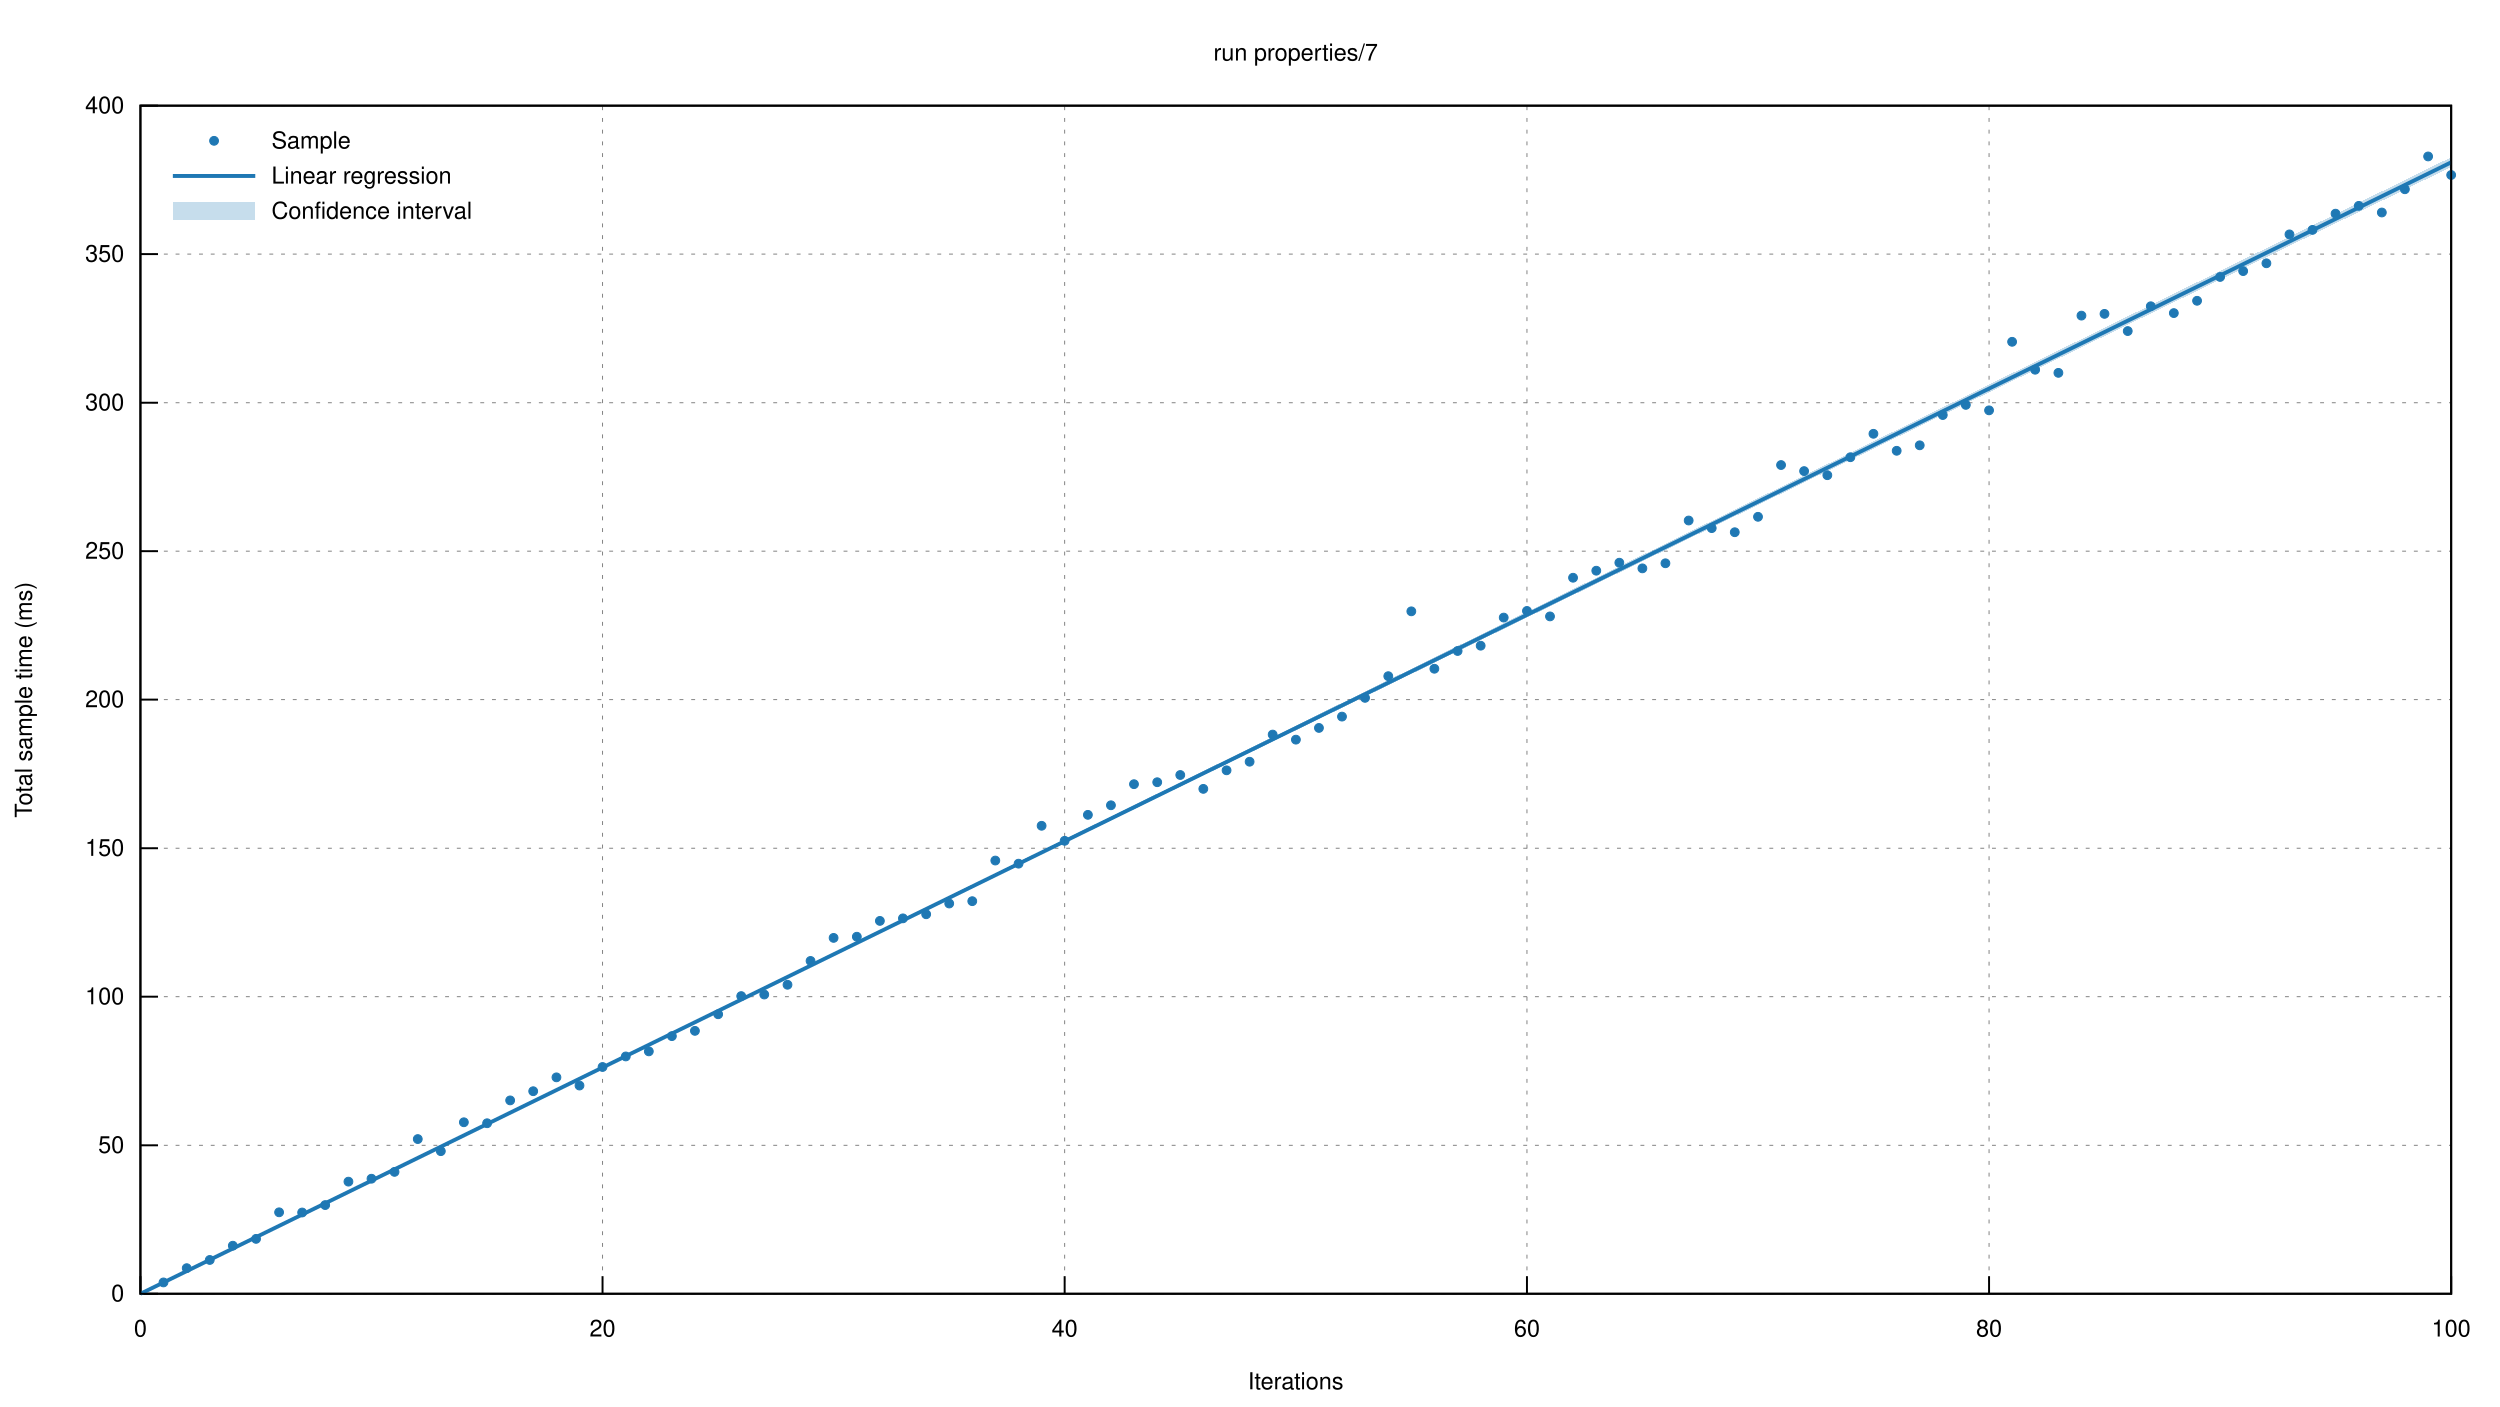
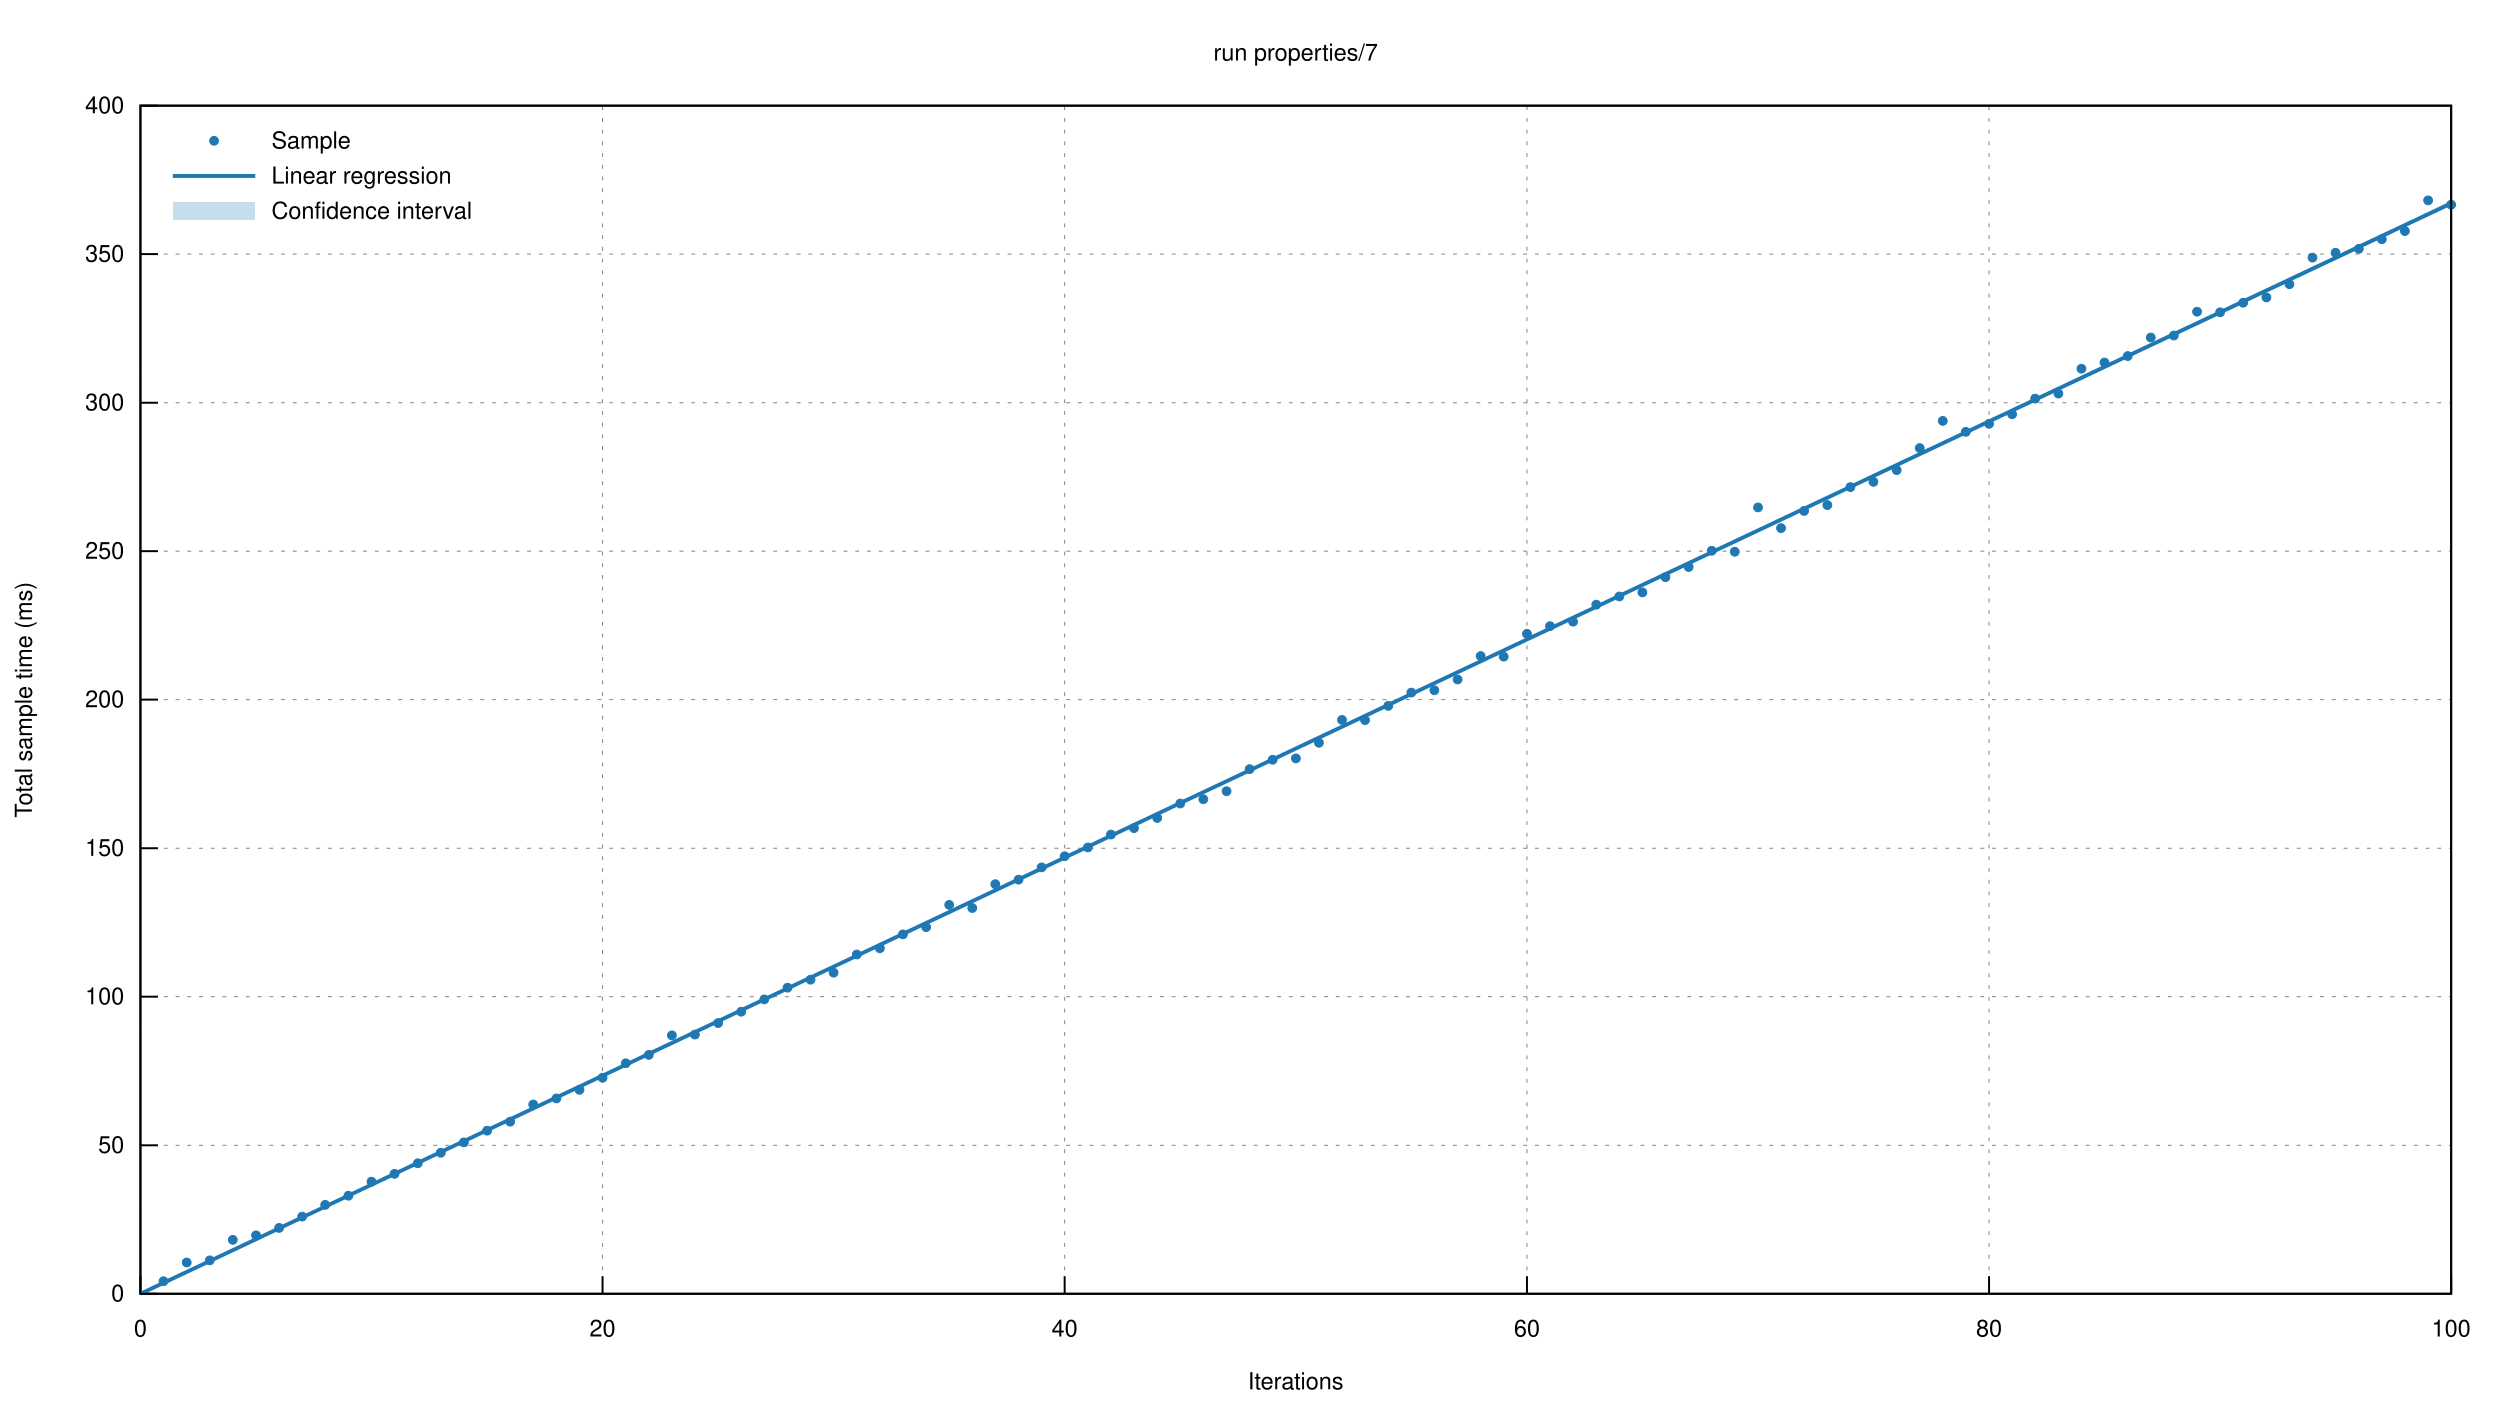
<svg xmlns="http://www.w3.org/2000/svg" xmlns:xlink="http://www.w3.org/1999/xlink" viewBox="0 0 1280 720">
  <g id="gnuplot_canvas">
    <rect x="0" y="0" width="1280" height="720" fill="none" />
    <defs>
      <circle id="gpDot" r="0.5" stroke-width="0.5" stroke="currentColor" />
      <path id="gpPt0" stroke-width="0.222" stroke="currentColor" d="M-1,0 h2 M0,-1 v2" />
      <path id="gpPt1" stroke-width="0.222" stroke="currentColor" d="M-1,-1 L1,1 M1,-1 L-1,1" />
      <path id="gpPt2" stroke-width="0.222" stroke="currentColor" d="M-1,0 L1,0 M0,-1 L0,1 M-1,-1 L1,1 M-1,1 L1,-1" />
      <rect id="gpPt3" stroke-width="0.222" stroke="currentColor" x="-1" y="-1" width="2" height="2" />
      <rect id="gpPt4" stroke-width="0.222" stroke="currentColor" fill="currentColor" x="-1" y="-1" width="2" height="2" />
      <circle id="gpPt5" stroke-width="0.222" stroke="currentColor" cx="0" cy="0" r="1" />
      <use xlink:href="#gpPt5" id="gpPt6" fill="currentColor" stroke="none" />
      <path id="gpPt7" stroke-width="0.222" stroke="currentColor" d="M0,-1.33 L-1.33,0.67 L1.33,0.67 z" />
      <use xlink:href="#gpPt7" id="gpPt8" fill="currentColor" stroke="none" />
      <use xlink:href="#gpPt7" id="gpPt9" stroke="currentColor" transform="rotate(180)" />
      <use xlink:href="#gpPt9" id="gpPt10" fill="currentColor" stroke="none" />
      <use xlink:href="#gpPt3" id="gpPt11" stroke="currentColor" transform="rotate(45)" />
      <use xlink:href="#gpPt11" id="gpPt12" fill="currentColor" stroke="none" />
      <path id="gpPt13" stroke-width="0.222" stroke="currentColor" d="M0,1.330 L1.265,0.411 L0.782,-1.067 L-0.782,-1.076 L-1.265,0.411 z" />
      <use xlink:href="#gpPt13" id="gpPt14" fill="currentColor" stroke="none" />
      <filter id="textbox" filterUnits="objectBoundingBox" x="0" y="0" height="1" width="1">
        <feFlood flood-color="white" flood-opacity="1" result="bgnd" />
        <feComposite in="SourceGraphic" in2="bgnd" operator="atop" />
      </filter>
      <filter id="greybox" filterUnits="objectBoundingBox" x="0" y="0" height="1" width="1">
        <feFlood flood-color="lightgrey" flood-opacity="1" result="grey" />
        <feComposite in="SourceGraphic" in2="grey" operator="atop" />
      </filter>
    </defs>
    <g fill="none" color="white" stroke="currentColor" stroke-width="1.00" stroke-linecap="butt" stroke-linejoin="miter">
</g>
    <g fill="none" color="black" stroke="currentColor" stroke-width="1.00" stroke-linecap="butt" stroke-linejoin="miter">
</g>
    <g fill="none" color="black" stroke="black" stroke-width="0.50" stroke-linecap="butt" stroke-linejoin="miter">
</g>
    <g fill="none" color="gray" stroke="currentColor" stroke-width="0.50" stroke-linecap="butt" stroke-linejoin="miter">
      <path stroke="gray" stroke-dasharray="2,4" class="gridline" d="M71.9,662.4 L1255.0,662.4  " />
    </g>
    <g fill="none" color="gray" stroke="gray" stroke-width="1.00" stroke-linecap="butt" stroke-linejoin="miter">
</g>
    <g fill="none" color="black" stroke="currentColor" stroke-width="1.00" stroke-linecap="butt" stroke-linejoin="miter">
      <path stroke="black" d="M71.9,662.4 L80.9,662.4  " />
      <g transform="translate(63.6,666.3)" stroke="none" fill="black" font-family="Helvetica" font-size="12.00" text-anchor="end">
        <text>
          <tspan font-family="Helvetica"> 0</tspan>
        </text>
      </g>
    </g>
    <g fill="none" color="black" stroke="currentColor" stroke-width="1.00" stroke-linecap="butt" stroke-linejoin="miter">
</g>
    <g fill="none" color="black" stroke="black" stroke-width="0.50" stroke-linecap="butt" stroke-linejoin="miter">
</g>
    <g fill="none" color="gray" stroke="currentColor" stroke-width="0.50" stroke-linecap="butt" stroke-linejoin="miter">
      <path stroke="gray" stroke-dasharray="2,4" class="gridline" d="M71.9,586.4 L1255.0,586.4  " />
    </g>
    <g fill="none" color="gray" stroke="gray" stroke-width="1.00" stroke-linecap="butt" stroke-linejoin="miter">
</g>
    <g fill="none" color="black" stroke="currentColor" stroke-width="1.00" stroke-linecap="butt" stroke-linejoin="miter">
      <path stroke="black" d="M71.9,586.4 L80.9,586.4  " />
      <g transform="translate(63.6,590.3)" stroke="none" fill="black" font-family="Helvetica" font-size="12.00" text-anchor="end">
        <text>
          <tspan font-family="Helvetica"> 50</tspan>
        </text>
      </g>
    </g>
    <g fill="none" color="black" stroke="currentColor" stroke-width="1.00" stroke-linecap="butt" stroke-linejoin="miter">
</g>
    <g fill="none" color="black" stroke="black" stroke-width="0.50" stroke-linecap="butt" stroke-linejoin="miter">
</g>
    <g fill="none" color="gray" stroke="currentColor" stroke-width="0.50" stroke-linecap="butt" stroke-linejoin="miter">
      <path stroke="gray" stroke-dasharray="2,4" class="gridline" d="M71.9,510.3 L1255.0,510.3  " />
    </g>
    <g fill="none" color="gray" stroke="gray" stroke-width="1.00" stroke-linecap="butt" stroke-linejoin="miter">
</g>
    <g fill="none" color="black" stroke="currentColor" stroke-width="1.00" stroke-linecap="butt" stroke-linejoin="miter">
      <path stroke="black" d="M71.9,510.3 L80.9,510.3  " />
      <g transform="translate(63.6,514.2)" stroke="none" fill="black" font-family="Helvetica" font-size="12.00" text-anchor="end">
        <text>
          <tspan font-family="Helvetica"> 100</tspan>
        </text>
      </g>
    </g>
    <g fill="none" color="black" stroke="currentColor" stroke-width="1.00" stroke-linecap="butt" stroke-linejoin="miter">
</g>
    <g fill="none" color="black" stroke="black" stroke-width="0.50" stroke-linecap="butt" stroke-linejoin="miter">
</g>
    <g fill="none" color="gray" stroke="currentColor" stroke-width="0.50" stroke-linecap="butt" stroke-linejoin="miter">
      <path stroke="gray" stroke-dasharray="2,4" class="gridline" d="M71.9,434.3 L1255.0,434.3  " />
    </g>
    <g fill="none" color="gray" stroke="gray" stroke-width="1.00" stroke-linecap="butt" stroke-linejoin="miter">
</g>
    <g fill="none" color="black" stroke="currentColor" stroke-width="1.00" stroke-linecap="butt" stroke-linejoin="miter">
      <path stroke="black" d="M71.9,434.3 L80.9,434.3  " />
      <g transform="translate(63.6,438.2)" stroke="none" fill="black" font-family="Helvetica" font-size="12.00" text-anchor="end">
        <text>
          <tspan font-family="Helvetica"> 150</tspan>
        </text>
      </g>
    </g>
    <g fill="none" color="black" stroke="currentColor" stroke-width="1.00" stroke-linecap="butt" stroke-linejoin="miter">
</g>
    <g fill="none" color="black" stroke="black" stroke-width="0.50" stroke-linecap="butt" stroke-linejoin="miter">
</g>
    <g fill="none" color="gray" stroke="currentColor" stroke-width="0.50" stroke-linecap="butt" stroke-linejoin="miter">
      <path stroke="gray" stroke-dasharray="2,4" class="gridline" d="M71.9,358.2 L1255.0,358.2  " />
    </g>
    <g fill="none" color="gray" stroke="gray" stroke-width="1.00" stroke-linecap="butt" stroke-linejoin="miter">
</g>
    <g fill="none" color="black" stroke="currentColor" stroke-width="1.00" stroke-linecap="butt" stroke-linejoin="miter">
      <path stroke="black" d="M71.9,358.2 L80.9,358.2  " />
      <g transform="translate(63.6,362.1)" stroke="none" fill="black" font-family="Helvetica" font-size="12.00" text-anchor="end">
        <text>
          <tspan font-family="Helvetica"> 200</tspan>
        </text>
      </g>
    </g>
    <g fill="none" color="black" stroke="currentColor" stroke-width="1.00" stroke-linecap="butt" stroke-linejoin="miter">
</g>
    <g fill="none" color="black" stroke="black" stroke-width="0.50" stroke-linecap="butt" stroke-linejoin="miter">
</g>
    <g fill="none" color="gray" stroke="currentColor" stroke-width="0.50" stroke-linecap="butt" stroke-linejoin="miter">
      <path stroke="gray" stroke-dasharray="2,4" class="gridline" d="M71.9,282.2 L1255.0,282.2  " />
    </g>
    <g fill="none" color="gray" stroke="gray" stroke-width="1.00" stroke-linecap="butt" stroke-linejoin="miter">
</g>
    <g fill="none" color="black" stroke="currentColor" stroke-width="1.00" stroke-linecap="butt" stroke-linejoin="miter">
      <path stroke="black" d="M71.9,282.2 L80.9,282.2  " />
      <g transform="translate(63.6,286.1)" stroke="none" fill="black" font-family="Helvetica" font-size="12.00" text-anchor="end">
        <text>
          <tspan font-family="Helvetica"> 250</tspan>
        </text>
      </g>
    </g>
    <g fill="none" color="black" stroke="currentColor" stroke-width="1.00" stroke-linecap="butt" stroke-linejoin="miter">
</g>
    <g fill="none" color="black" stroke="black" stroke-width="0.50" stroke-linecap="butt" stroke-linejoin="miter">
</g>
    <g fill="none" color="gray" stroke="currentColor" stroke-width="0.50" stroke-linecap="butt" stroke-linejoin="miter">
      <path stroke="gray" stroke-dasharray="2,4" class="gridline" d="M71.9,206.2 L1255.0,206.2  " />
    </g>
    <g fill="none" color="gray" stroke="gray" stroke-width="1.00" stroke-linecap="butt" stroke-linejoin="miter">
</g>
    <g fill="none" color="black" stroke="currentColor" stroke-width="1.00" stroke-linecap="butt" stroke-linejoin="miter">
      <path stroke="black" d="M71.9,206.2 L80.9,206.2  " />
      <g transform="translate(63.6,210.1)" stroke="none" fill="black" font-family="Helvetica" font-size="12.00" text-anchor="end">
        <text>
          <tspan font-family="Helvetica"> 300</tspan>
        </text>
      </g>
    </g>
    <g fill="none" color="black" stroke="currentColor" stroke-width="1.00" stroke-linecap="butt" stroke-linejoin="miter">
</g>
    <g fill="none" color="black" stroke="black" stroke-width="0.50" stroke-linecap="butt" stroke-linejoin="miter">
</g>
    <g fill="none" color="gray" stroke="currentColor" stroke-width="0.50" stroke-linecap="butt" stroke-linejoin="miter">
      <path stroke="gray" stroke-dasharray="2,4" class="gridline" d="M71.9,130.1 L1255.0,130.1  " />
    </g>
    <g fill="none" color="gray" stroke="gray" stroke-width="1.00" stroke-linecap="butt" stroke-linejoin="miter">
</g>
    <g fill="none" color="black" stroke="currentColor" stroke-width="1.00" stroke-linecap="butt" stroke-linejoin="miter">
      <path stroke="black" d="M71.9,130.1 L80.9,130.1  " />
      <g transform="translate(63.6,134.0)" stroke="none" fill="black" font-family="Helvetica" font-size="12.00" text-anchor="end">
        <text>
          <tspan font-family="Helvetica"> 350</tspan>
        </text>
      </g>
    </g>
    <g fill="none" color="black" stroke="currentColor" stroke-width="1.00" stroke-linecap="butt" stroke-linejoin="miter">
</g>
    <g fill="none" color="black" stroke="black" stroke-width="0.50" stroke-linecap="butt" stroke-linejoin="miter">
</g>
    <g fill="none" color="gray" stroke="currentColor" stroke-width="0.50" stroke-linecap="butt" stroke-linejoin="miter">
      <path stroke="gray" stroke-dasharray="2,4" class="gridline" d="M71.9,54.1 L1255.0,54.1  " />
    </g>
    <g fill="none" color="gray" stroke="gray" stroke-width="1.00" stroke-linecap="butt" stroke-linejoin="miter">
</g>
    <g fill="none" color="black" stroke="currentColor" stroke-width="1.00" stroke-linecap="butt" stroke-linejoin="miter">
      <path stroke="black" d="M71.9,54.1 L80.9,54.1  " />
      <g transform="translate(63.6,58.0)" stroke="none" fill="black" font-family="Helvetica" font-size="12.00" text-anchor="end">
        <text>
          <tspan font-family="Helvetica"> 400</tspan>
        </text>
      </g>
    </g>
    <g fill="none" color="black" stroke="currentColor" stroke-width="1.00" stroke-linecap="butt" stroke-linejoin="miter">
</g>
    <g fill="none" color="black" stroke="black" stroke-width="0.50" stroke-linecap="butt" stroke-linejoin="miter">
</g>
    <g fill="none" color="gray" stroke="currentColor" stroke-width="0.50" stroke-linecap="butt" stroke-linejoin="miter">
      <path stroke="gray" stroke-dasharray="2,4" class="gridline" d="M71.9,662.4 L71.9,54.1  " />
    </g>
    <g fill="none" color="gray" stroke="gray" stroke-width="1.00" stroke-linecap="butt" stroke-linejoin="miter">
</g>
    <g fill="none" color="black" stroke="currentColor" stroke-width="1.00" stroke-linecap="butt" stroke-linejoin="miter">
      <path stroke="black" d="M71.9,662.4 L71.9,653.4  " />
      <g transform="translate(71.9,684.3)" stroke="none" fill="black" font-family="Helvetica" font-size="12.00" text-anchor="middle">
        <text>
          <tspan font-family="Helvetica"> 0</tspan>
        </text>
      </g>
    </g>
    <g fill="none" color="black" stroke="currentColor" stroke-width="1.00" stroke-linecap="butt" stroke-linejoin="miter">
</g>
    <g fill="none" color="black" stroke="black" stroke-width="0.50" stroke-linecap="butt" stroke-linejoin="miter">
</g>
    <g fill="none" color="gray" stroke="currentColor" stroke-width="0.50" stroke-linecap="butt" stroke-linejoin="miter">
      <path stroke="gray" stroke-dasharray="2,4" class="gridline" d="M308.5,662.4 L308.5,54.1  " />
    </g>
    <g fill="none" color="gray" stroke="gray" stroke-width="1.00" stroke-linecap="butt" stroke-linejoin="miter">
</g>
    <g fill="none" color="black" stroke="currentColor" stroke-width="1.00" stroke-linecap="butt" stroke-linejoin="miter">
      <path stroke="black" d="M308.5,662.4 L308.5,653.4  " />
      <g transform="translate(308.5,684.3)" stroke="none" fill="black" font-family="Helvetica" font-size="12.00" text-anchor="middle">
        <text>
          <tspan font-family="Helvetica"> 20</tspan>
        </text>
      </g>
    </g>
    <g fill="none" color="black" stroke="currentColor" stroke-width="1.00" stroke-linecap="butt" stroke-linejoin="miter">
</g>
    <g fill="none" color="black" stroke="black" stroke-width="0.50" stroke-linecap="butt" stroke-linejoin="miter">
</g>
    <g fill="none" color="gray" stroke="currentColor" stroke-width="0.50" stroke-linecap="butt" stroke-linejoin="miter">
      <path stroke="gray" stroke-dasharray="2,4" class="gridline" d="M545.1,662.4 L545.1,54.1  " />
    </g>
    <g fill="none" color="gray" stroke="gray" stroke-width="1.00" stroke-linecap="butt" stroke-linejoin="miter">
</g>
    <g fill="none" color="black" stroke="currentColor" stroke-width="1.00" stroke-linecap="butt" stroke-linejoin="miter">
      <path stroke="black" d="M545.1,662.4 L545.1,653.4  " />
      <g transform="translate(545.1,684.3)" stroke="none" fill="black" font-family="Helvetica" font-size="12.00" text-anchor="middle">
        <text>
          <tspan font-family="Helvetica"> 40</tspan>
        </text>
      </g>
    </g>
    <g fill="none" color="black" stroke="currentColor" stroke-width="1.00" stroke-linecap="butt" stroke-linejoin="miter">
</g>
    <g fill="none" color="black" stroke="black" stroke-width="0.50" stroke-linecap="butt" stroke-linejoin="miter">
</g>
    <g fill="none" color="gray" stroke="currentColor" stroke-width="0.50" stroke-linecap="butt" stroke-linejoin="miter">
      <path stroke="gray" stroke-dasharray="2,4" class="gridline" d="M781.8,662.4 L781.8,54.1  " />
    </g>
    <g fill="none" color="gray" stroke="gray" stroke-width="1.00" stroke-linecap="butt" stroke-linejoin="miter">
</g>
    <g fill="none" color="black" stroke="currentColor" stroke-width="1.00" stroke-linecap="butt" stroke-linejoin="miter">
      <path stroke="black" d="M781.8,662.4 L781.8,653.4  " />
      <g transform="translate(781.8,684.3)" stroke="none" fill="black" font-family="Helvetica" font-size="12.00" text-anchor="middle">
        <text>
          <tspan font-family="Helvetica"> 60</tspan>
        </text>
      </g>
    </g>
    <g fill="none" color="black" stroke="currentColor" stroke-width="1.00" stroke-linecap="butt" stroke-linejoin="miter">
</g>
    <g fill="none" color="black" stroke="black" stroke-width="0.50" stroke-linecap="butt" stroke-linejoin="miter">
</g>
    <g fill="none" color="gray" stroke="currentColor" stroke-width="0.50" stroke-linecap="butt" stroke-linejoin="miter">
      <path stroke="gray" stroke-dasharray="2,4" class="gridline" d="M1018.4,662.4 L1018.4,54.1  " />
    </g>
    <g fill="none" color="gray" stroke="gray" stroke-width="1.00" stroke-linecap="butt" stroke-linejoin="miter">
</g>
    <g fill="none" color="black" stroke="currentColor" stroke-width="1.00" stroke-linecap="butt" stroke-linejoin="miter">
      <path stroke="black" d="M1018.4,662.4 L1018.4,653.4  " />
      <g transform="translate(1018.4,684.3)" stroke="none" fill="black" font-family="Helvetica" font-size="12.00" text-anchor="middle">
        <text>
          <tspan font-family="Helvetica"> 80</tspan>
        </text>
      </g>
    </g>
    <g fill="none" color="black" stroke="currentColor" stroke-width="1.00" stroke-linecap="butt" stroke-linejoin="miter">
</g>
    <g fill="none" color="black" stroke="black" stroke-width="0.50" stroke-linecap="butt" stroke-linejoin="miter">
</g>
    <g fill="none" color="gray" stroke="currentColor" stroke-width="0.50" stroke-linecap="butt" stroke-linejoin="miter">
      <path stroke="gray" stroke-dasharray="2,4" class="gridline" d="M1255.0,662.4 L1255.0,54.1  " />
    </g>
    <g fill="none" color="gray" stroke="gray" stroke-width="1.00" stroke-linecap="butt" stroke-linejoin="miter">
</g>
    <g fill="none" color="black" stroke="currentColor" stroke-width="1.00" stroke-linecap="butt" stroke-linejoin="miter">
      <path stroke="black" d="M1255.0,662.4 L1255.0,653.4  " />
      <g transform="translate(1255.0,684.3)" stroke="none" fill="black" font-family="Helvetica" font-size="12.00" text-anchor="middle">
        <text>
          <tspan font-family="Helvetica"> 100</tspan>
        </text>
      </g>
    </g>
    <g fill="none" color="black" stroke="currentColor" stroke-width="1.00" stroke-linecap="butt" stroke-linejoin="miter">
</g>
    <g fill="none" color="black" stroke="currentColor" stroke-width="1.00" stroke-linecap="butt" stroke-linejoin="miter">
      <path stroke="black" d="M71.9,54.1 L71.9,662.4 L1255.0,662.4 L1255.0,54.1 L71.9,54.1 Z  " />
    </g>
    <g fill="none" color="black" stroke="currentColor" stroke-width="1.00" stroke-linecap="butt" stroke-linejoin="miter">
      <g transform="translate(16.3,358.3) rotate(270)" stroke="none" fill="black" font-family="Helvetica" font-size="12.00" text-anchor="middle">
        <text>
          <tspan font-family="Helvetica">Total sample time (ms)</tspan>
        </text>
      </g>
    </g>
    <g fill="none" color="black" stroke="currentColor" stroke-width="1.00" stroke-linecap="butt" stroke-linejoin="miter">
      <g transform="translate(663.4,711.3)" stroke="none" fill="black" font-family="Helvetica" font-size="12.00" text-anchor="middle">
        <text>
          <tspan font-family="Helvetica">Iterations</tspan>
        </text>
      </g>
    </g>
    <g fill="none" color="black" stroke="currentColor" stroke-width="1.00" stroke-linecap="butt" stroke-linejoin="miter">
      <g transform="translate(663.4,31.0)" stroke="none" fill="black" font-family="Helvetica" font-size="12.00" text-anchor="middle">
        <text>
          <tspan font-family="Helvetica">run properties/7</tspan>
        </text>
      </g>
    </g>
    <g id="gnuplot_plot_1">
      <g fill="none" color="black" stroke="currentColor" stroke-width="1.00" stroke-linecap="butt" stroke-linejoin="miter">
        <g transform="translate(139.0,76.0)" stroke="none" fill="black" font-family="Helvetica" font-size="12.00" text-anchor="start">
          <text>
            <tspan font-family="Helvetica">Sample</tspan>
          </text>
        </g>
      </g>
      <g fill="none" color="black" stroke="currentColor" stroke-width="1.00" stroke-linecap="butt" stroke-linejoin="miter">
-         <use xlink:href="#gpPt6" transform="translate(83.7,656.6) scale(2.25)" color="rgb( 31, 120, 180)" />
-         <use xlink:href="#gpPt6" transform="translate(95.6,649.3) scale(2.25)" color="rgb( 31, 120, 180)" />
-         <use xlink:href="#gpPt6" transform="translate(107.4,645.1) scale(2.25)" color="rgb( 31, 120, 180)" />
-         <use xlink:href="#gpPt6" transform="translate(119.2,637.8) scale(2.25)" color="rgb( 31, 120, 180)" />
-         <use xlink:href="#gpPt6" transform="translate(131.1,634.3) scale(2.25)" color="rgb( 31, 120, 180)" />
-         <use xlink:href="#gpPt6" transform="translate(142.9,620.7) scale(2.25)" color="rgb( 31, 120, 180)" />
-         <use xlink:href="#gpPt6" transform="translate(154.7,620.8) scale(2.25)" color="rgb( 31, 120, 180)" />
-         <use xlink:href="#gpPt6" transform="translate(166.5,617.0) scale(2.25)" color="rgb( 31, 120, 180)" />
-         <use xlink:href="#gpPt6" transform="translate(178.4,605.0) scale(2.25)" color="rgb( 31, 120, 180)" />
-         <use xlink:href="#gpPt6" transform="translate(190.2,603.5) scale(2.25)" color="rgb( 31, 120, 180)" />
-         <use xlink:href="#gpPt6" transform="translate(202.0,600.0) scale(2.25)" color="rgb( 31, 120, 180)" />
-         <use xlink:href="#gpPt6" transform="translate(213.9,583.2) scale(2.25)" color="rgb( 31, 120, 180)" />
-         <use xlink:href="#gpPt6" transform="translate(225.7,589.4) scale(2.25)" color="rgb( 31, 120, 180)" />
-         <use xlink:href="#gpPt6" transform="translate(237.5,574.6) scale(2.25)" color="rgb( 31, 120, 180)" />
-         <use xlink:href="#gpPt6" transform="translate(249.4,575.1) scale(2.25)" color="rgb( 31, 120, 180)" />
-         <use xlink:href="#gpPt6" transform="translate(261.2,563.4) scale(2.25)" color="rgb( 31, 120, 180)" />
-         <use xlink:href="#gpPt6" transform="translate(273.0,558.7) scale(2.25)" color="rgb( 31, 120, 180)" />
-         <use xlink:href="#gpPt6" transform="translate(284.9,551.6) scale(2.25)" color="rgb( 31, 120, 180)" />
-         <use xlink:href="#gpPt6" transform="translate(296.7,555.8) scale(2.25)" color="rgb( 31, 120, 180)" />
-         <use xlink:href="#gpPt6" transform="translate(308.5,546.3) scale(2.25)" color="rgb( 31, 120, 180)" />
-         <use xlink:href="#gpPt6" transform="translate(320.4,540.9) scale(2.25)" color="rgb( 31, 120, 180)" />
-         <use xlink:href="#gpPt6" transform="translate(332.2,538.3) scale(2.25)" color="rgb( 31, 120, 180)" />
-         <use xlink:href="#gpPt6" transform="translate(344.0,530.5) scale(2.25)" color="rgb( 31, 120, 180)" />
-         <use xlink:href="#gpPt6" transform="translate(355.8,527.8) scale(2.25)" color="rgb( 31, 120, 180)" />
-         <use xlink:href="#gpPt6" transform="translate(367.7,519.3) scale(2.25)" color="rgb( 31, 120, 180)" />
-         <use xlink:href="#gpPt6" transform="translate(379.5,510.0) scale(2.25)" color="rgb( 31, 120, 180)" />
-         <use xlink:href="#gpPt6" transform="translate(391.3,509.2) scale(2.25)" color="rgb( 31, 120, 180)" />
-         <use xlink:href="#gpPt6" transform="translate(403.2,504.2) scale(2.25)" color="rgb( 31, 120, 180)" />
-         <use xlink:href="#gpPt6" transform="translate(415.0,492.0) scale(2.25)" color="rgb( 31, 120, 180)" />
-         <use xlink:href="#gpPt6" transform="translate(426.8,480.2) scale(2.25)" color="rgb( 31, 120, 180)" />
-         <use xlink:href="#gpPt6" transform="translate(438.7,479.6) scale(2.25)" color="rgb( 31, 120, 180)" />
-         <use xlink:href="#gpPt6" transform="translate(450.5,471.5) scale(2.25)" color="rgb( 31, 120, 180)" />
-         <use xlink:href="#gpPt6" transform="translate(462.3,470.2) scale(2.25)" color="rgb( 31, 120, 180)" />
-         <use xlink:href="#gpPt6" transform="translate(474.2,468.1) scale(2.25)" color="rgb( 31, 120, 180)" />
-         <use xlink:href="#gpPt6" transform="translate(486.0,462.6) scale(2.25)" color="rgb( 31, 120, 180)" />
-         <use xlink:href="#gpPt6" transform="translate(497.8,461.4) scale(2.25)" color="rgb( 31, 120, 180)" />
-         <use xlink:href="#gpPt6" transform="translate(509.6,440.6) scale(2.25)" color="rgb( 31, 120, 180)" />
-         <use xlink:href="#gpPt6" transform="translate(521.5,442.2) scale(2.25)" color="rgb( 31, 120, 180)" />
-         <use xlink:href="#gpPt6" transform="translate(533.3,422.8) scale(2.25)" color="rgb( 31, 120, 180)" />
-         <use xlink:href="#gpPt6" transform="translate(545.1,430.5) scale(2.25)" color="rgb( 31, 120, 180)" />
-         <use xlink:href="#gpPt6" transform="translate(557.0,417.2) scale(2.25)" color="rgb( 31, 120, 180)" />
-         <use xlink:href="#gpPt6" transform="translate(568.8,412.3) scale(2.25)" color="rgb( 31, 120, 180)" />
-         <use xlink:href="#gpPt6" transform="translate(580.6,401.5) scale(2.25)" color="rgb( 31, 120, 180)" />
-         <use xlink:href="#gpPt6" transform="translate(592.5,400.5) scale(2.25)" color="rgb( 31, 120, 180)" />
-         <use xlink:href="#gpPt6" transform="translate(604.3,396.8) scale(2.25)" color="rgb( 31, 120, 180)" />
-         <use xlink:href="#gpPt6" transform="translate(616.1,403.9) scale(2.25)" color="rgb( 31, 120, 180)" />
-         <use xlink:href="#gpPt6" transform="translate(628.0,394.4) scale(2.25)" color="rgb( 31, 120, 180)" />
-         <use xlink:href="#gpPt6" transform="translate(639.8,390.0) scale(2.25)" color="rgb( 31, 120, 180)" />
-         <use xlink:href="#gpPt6" transform="translate(651.6,376.1) scale(2.25)" color="rgb( 31, 120, 180)" />
-         <use xlink:href="#gpPt6" transform="translate(663.5,378.7) scale(2.25)" color="rgb( 31, 120, 180)" />
-         <use xlink:href="#gpPt6" transform="translate(675.3,372.7) scale(2.25)" color="rgb( 31, 120, 180)" />
-         <use xlink:href="#gpPt6" transform="translate(687.1,366.9) scale(2.25)" color="rgb( 31, 120, 180)" />
-         <use xlink:href="#gpPt6" transform="translate(698.9,357.3) scale(2.25)" color="rgb( 31, 120, 180)" />
-         <use xlink:href="#gpPt6" transform="translate(710.8,346.2) scale(2.25)" color="rgb( 31, 120, 180)" />
-         <use xlink:href="#gpPt6" transform="translate(722.6,313.0) scale(2.25)" color="rgb( 31, 120, 180)" />
-         <use xlink:href="#gpPt6" transform="translate(734.4,342.4) scale(2.25)" color="rgb( 31, 120, 180)" />
-         <use xlink:href="#gpPt6" transform="translate(746.3,333.3) scale(2.25)" color="rgb( 31, 120, 180)" />
-         <use xlink:href="#gpPt6" transform="translate(758.1,330.6) scale(2.25)" color="rgb( 31, 120, 180)" />
-         <use xlink:href="#gpPt6" transform="translate(769.9,316.2) scale(2.25)" color="rgb( 31, 120, 180)" />
-         <use xlink:href="#gpPt6" transform="translate(781.8,312.8) scale(2.25)" color="rgb( 31, 120, 180)" />
-         <use xlink:href="#gpPt6" transform="translate(793.6,315.6) scale(2.25)" color="rgb( 31, 120, 180)" />
-         <use xlink:href="#gpPt6" transform="translate(805.4,295.8) scale(2.25)" color="rgb( 31, 120, 180)" />
-         <use xlink:href="#gpPt6" transform="translate(817.3,292.2) scale(2.25)" color="rgb( 31, 120, 180)" />
-         <use xlink:href="#gpPt6" transform="translate(829.1,288.1) scale(2.25)" color="rgb( 31, 120, 180)" />
-         <use xlink:href="#gpPt6" transform="translate(840.9,291.0) scale(2.25)" color="rgb( 31, 120, 180)" />
-         <use xlink:href="#gpPt6" transform="translate(852.7,288.4) scale(2.25)" color="rgb( 31, 120, 180)" />
-         <use xlink:href="#gpPt6" transform="translate(864.6,266.5) scale(2.25)" color="rgb( 31, 120, 180)" />
-         <use xlink:href="#gpPt6" transform="translate(876.4,270.4) scale(2.25)" color="rgb( 31, 120, 180)" />
-         <use xlink:href="#gpPt6" transform="translate(888.2,272.5) scale(2.25)" color="rgb( 31, 120, 180)" />
-         <use xlink:href="#gpPt6" transform="translate(900.1,264.6) scale(2.25)" color="rgb( 31, 120, 180)" />
-         <use xlink:href="#gpPt6" transform="translate(911.9,238.1) scale(2.25)" color="rgb( 31, 120, 180)" />
-         <use xlink:href="#gpPt6" transform="translate(923.7,241.2) scale(2.25)" color="rgb( 31, 120, 180)" />
-         <use xlink:href="#gpPt6" transform="translate(935.6,243.3) scale(2.25)" color="rgb( 31, 120, 180)" />
-         <use xlink:href="#gpPt6" transform="translate(947.4,234.1) scale(2.25)" color="rgb( 31, 120, 180)" />
-         <use xlink:href="#gpPt6" transform="translate(959.2,222.1) scale(2.25)" color="rgb( 31, 120, 180)" />
-         <use xlink:href="#gpPt6" transform="translate(971.1,230.8) scale(2.25)" color="rgb( 31, 120, 180)" />
-         <use xlink:href="#gpPt6" transform="translate(982.9,228.0) scale(2.25)" color="rgb( 31, 120, 180)" />
-         <use xlink:href="#gpPt6" transform="translate(994.7,212.5) scale(2.25)" color="rgb( 31, 120, 180)" />
-         <use xlink:href="#gpPt6" transform="translate(1006.5,207.3) scale(2.25)" color="rgb( 31, 120, 180)" />
-         <use xlink:href="#gpPt6" transform="translate(1018.4,210.1) scale(2.25)" color="rgb( 31, 120, 180)" />
-         <use xlink:href="#gpPt6" transform="translate(1030.2,175.0) scale(2.25)" color="rgb( 31, 120, 180)" />
-         <use xlink:href="#gpPt6" transform="translate(1042.0,189.3) scale(2.25)" color="rgb( 31, 120, 180)" />
-         <use xlink:href="#gpPt6" transform="translate(1053.9,190.9) scale(2.25)" color="rgb( 31, 120, 180)" />
-         <use xlink:href="#gpPt6" transform="translate(1065.7,161.6) scale(2.25)" color="rgb( 31, 120, 180)" />
-         <use xlink:href="#gpPt6" transform="translate(1077.5,160.7) scale(2.25)" color="rgb( 31, 120, 180)" />
-         <use xlink:href="#gpPt6" transform="translate(1089.4,169.5) scale(2.25)" color="rgb( 31, 120, 180)" />
-         <use xlink:href="#gpPt6" transform="translate(1101.2,156.8) scale(2.25)" color="rgb( 31, 120, 180)" />
-         <use xlink:href="#gpPt6" transform="translate(1113.0,160.3) scale(2.25)" color="rgb( 31, 120, 180)" />
-         <use xlink:href="#gpPt6" transform="translate(1124.9,154.0) scale(2.25)" color="rgb( 31, 120, 180)" />
-         <use xlink:href="#gpPt6" transform="translate(1136.7,141.8) scale(2.25)" color="rgb( 31, 120, 180)" />
-         <use xlink:href="#gpPt6" transform="translate(1148.5,138.8) scale(2.25)" color="rgb( 31, 120, 180)" />
-         <use xlink:href="#gpPt6" transform="translate(1160.4,134.8) scale(2.25)" color="rgb( 31, 120, 180)" />
-         <use xlink:href="#gpPt6" transform="translate(1172.2,120.0) scale(2.25)" color="rgb( 31, 120, 180)" />
-         <use xlink:href="#gpPt6" transform="translate(1184.0,117.7) scale(2.25)" color="rgb( 31, 120, 180)" />
-         <use xlink:href="#gpPt6" transform="translate(1195.8,109.4) scale(2.25)" color="rgb( 31, 120, 180)" />
-         <use xlink:href="#gpPt6" transform="translate(1207.7,105.4) scale(2.25)" color="rgb( 31, 120, 180)" />
-         <use xlink:href="#gpPt6" transform="translate(1219.5,108.8) scale(2.25)" color="rgb( 31, 120, 180)" />
-         <use xlink:href="#gpPt6" transform="translate(1231.3,96.9) scale(2.25)" color="rgb( 31, 120, 180)" />
-         <use xlink:href="#gpPt6" transform="translate(1243.2,80.1) scale(2.25)" color="rgb( 31, 120, 180)" />
-         <use xlink:href="#gpPt6" transform="translate(1255.0,89.6) scale(2.25)" color="rgb( 31, 120, 180)" />
+         <use xlink:href="#gpPt6" transform="translate(83.7,656.0) scale(2.25)" color="rgb( 31, 120, 180)" />
+         <use xlink:href="#gpPt6" transform="translate(95.6,646.4) scale(2.25)" color="rgb( 31, 120, 180)" />
+         <use xlink:href="#gpPt6" transform="translate(107.4,645.3) scale(2.25)" color="rgb( 31, 120, 180)" />
+         <use xlink:href="#gpPt6" transform="translate(119.2,634.8) scale(2.25)" color="rgb( 31, 120, 180)" />
+         <use xlink:href="#gpPt6" transform="translate(131.1,632.5) scale(2.25)" color="rgb( 31, 120, 180)" />
+         <use xlink:href="#gpPt6" transform="translate(142.9,628.7) scale(2.25)" color="rgb( 31, 120, 180)" />
+         <use xlink:href="#gpPt6" transform="translate(154.7,622.9) scale(2.25)" color="rgb( 31, 120, 180)" />
+         <use xlink:href="#gpPt6" transform="translate(166.5,616.9) scale(2.25)" color="rgb( 31, 120, 180)" />
+         <use xlink:href="#gpPt6" transform="translate(178.4,612.2) scale(2.25)" color="rgb( 31, 120, 180)" />
+         <use xlink:href="#gpPt6" transform="translate(190.2,605.0) scale(2.25)" color="rgb( 31, 120, 180)" />
+         <use xlink:href="#gpPt6" transform="translate(202.0,601.0) scale(2.25)" color="rgb( 31, 120, 180)" />
+         <use xlink:href="#gpPt6" transform="translate(213.9,595.6) scale(2.25)" color="rgb( 31, 120, 180)" />
+         <use xlink:href="#gpPt6" transform="translate(225.7,590.2) scale(2.25)" color="rgb( 31, 120, 180)" />
+         <use xlink:href="#gpPt6" transform="translate(237.5,584.9) scale(2.25)" color="rgb( 31, 120, 180)" />
+         <use xlink:href="#gpPt6" transform="translate(249.4,578.9) scale(2.25)" color="rgb( 31, 120, 180)" />
+         <use xlink:href="#gpPt6" transform="translate(261.2,574.3) scale(2.25)" color="rgb( 31, 120, 180)" />
+         <use xlink:href="#gpPt6" transform="translate(273.0,565.5) scale(2.25)" color="rgb( 31, 120, 180)" />
+         <use xlink:href="#gpPt6" transform="translate(284.9,562.4) scale(2.25)" color="rgb( 31, 120, 180)" />
+         <use xlink:href="#gpPt6" transform="translate(296.7,558.0) scale(2.25)" color="rgb( 31, 120, 180)" />
+         <use xlink:href="#gpPt6" transform="translate(308.5,551.8) scale(2.25)" color="rgb( 31, 120, 180)" />
+         <use xlink:href="#gpPt6" transform="translate(320.4,544.4) scale(2.25)" color="rgb( 31, 120, 180)" />
+         <use xlink:href="#gpPt6" transform="translate(332.2,540.1) scale(2.25)" color="rgb( 31, 120, 180)" />
+         <use xlink:href="#gpPt6" transform="translate(344.0,530.1) scale(2.25)" color="rgb( 31, 120, 180)" />
+         <use xlink:href="#gpPt6" transform="translate(355.8,529.7) scale(2.25)" color="rgb( 31, 120, 180)" />
+         <use xlink:href="#gpPt6" transform="translate(367.7,523.8) scale(2.25)" color="rgb( 31, 120, 180)" />
+         <use xlink:href="#gpPt6" transform="translate(379.5,518.0) scale(2.25)" color="rgb( 31, 120, 180)" />
+         <use xlink:href="#gpPt6" transform="translate(391.3,511.7) scale(2.25)" color="rgb( 31, 120, 180)" />
+         <use xlink:href="#gpPt6" transform="translate(403.2,505.7) scale(2.25)" color="rgb( 31, 120, 180)" />
+         <use xlink:href="#gpPt6" transform="translate(415.0,501.6) scale(2.25)" color="rgb( 31, 120, 180)" />
+         <use xlink:href="#gpPt6" transform="translate(426.8,498.0) scale(2.25)" color="rgb( 31, 120, 180)" />
+         <use xlink:href="#gpPt6" transform="translate(438.7,488.7) scale(2.25)" color="rgb( 31, 120, 180)" />
+         <use xlink:href="#gpPt6" transform="translate(450.5,485.5) scale(2.25)" color="rgb( 31, 120, 180)" />
+         <use xlink:href="#gpPt6" transform="translate(462.3,478.4) scale(2.25)" color="rgb( 31, 120, 180)" />
+         <use xlink:href="#gpPt6" transform="translate(474.2,474.7) scale(2.25)" color="rgb( 31, 120, 180)" />
+         <use xlink:href="#gpPt6" transform="translate(486.0,463.3) scale(2.25)" color="rgb( 31, 120, 180)" />
+         <use xlink:href="#gpPt6" transform="translate(497.8,464.9) scale(2.25)" color="rgb( 31, 120, 180)" />
+         <use xlink:href="#gpPt6" transform="translate(509.6,452.7) scale(2.25)" color="rgb( 31, 120, 180)" />
+         <use xlink:href="#gpPt6" transform="translate(521.5,450.4) scale(2.25)" color="rgb( 31, 120, 180)" />
+         <use xlink:href="#gpPt6" transform="translate(533.3,444.1) scale(2.25)" color="rgb( 31, 120, 180)" />
+         <use xlink:href="#gpPt6" transform="translate(545.1,438.4) scale(2.25)" color="rgb( 31, 120, 180)" />
+         <use xlink:href="#gpPt6" transform="translate(557.0,433.9) scale(2.25)" color="rgb( 31, 120, 180)" />
+         <use xlink:href="#gpPt6" transform="translate(568.8,427.3) scale(2.25)" color="rgb( 31, 120, 180)" />
+         <use xlink:href="#gpPt6" transform="translate(580.6,424.0) scale(2.25)" color="rgb( 31, 120, 180)" />
+         <use xlink:href="#gpPt6" transform="translate(592.5,418.8) scale(2.25)" color="rgb( 31, 120, 180)" />
+         <use xlink:href="#gpPt6" transform="translate(604.3,411.4) scale(2.25)" color="rgb( 31, 120, 180)" />
+         <use xlink:href="#gpPt6" transform="translate(616.1,409.2) scale(2.25)" color="rgb( 31, 120, 180)" />
+         <use xlink:href="#gpPt6" transform="translate(628.0,405.1) scale(2.25)" color="rgb( 31, 120, 180)" />
+         <use xlink:href="#gpPt6" transform="translate(639.8,393.8) scale(2.25)" color="rgb( 31, 120, 180)" />
+         <use xlink:href="#gpPt6" transform="translate(651.6,389.0) scale(2.25)" color="rgb( 31, 120, 180)" />
+         <use xlink:href="#gpPt6" transform="translate(663.5,388.3) scale(2.25)" color="rgb( 31, 120, 180)" />
+         <use xlink:href="#gpPt6" transform="translate(675.3,380.3) scale(2.25)" color="rgb( 31, 120, 180)" />
+         <use xlink:href="#gpPt6" transform="translate(687.1,368.6) scale(2.25)" color="rgb( 31, 120, 180)" />
+         <use xlink:href="#gpPt6" transform="translate(698.9,368.7) scale(2.25)" color="rgb( 31, 120, 180)" />
+         <use xlink:href="#gpPt6" transform="translate(710.8,361.4) scale(2.25)" color="rgb( 31, 120, 180)" />
+         <use xlink:href="#gpPt6" transform="translate(722.6,354.6) scale(2.25)" color="rgb( 31, 120, 180)" />
+         <use xlink:href="#gpPt6" transform="translate(734.4,353.4) scale(2.25)" color="rgb( 31, 120, 180)" />
+         <use xlink:href="#gpPt6" transform="translate(746.3,347.9) scale(2.25)" color="rgb( 31, 120, 180)" />
+         <use xlink:href="#gpPt6" transform="translate(758.1,335.9) scale(2.25)" color="rgb( 31, 120, 180)" />
+         <use xlink:href="#gpPt6" transform="translate(769.9,336.2) scale(2.25)" color="rgb( 31, 120, 180)" />
+         <use xlink:href="#gpPt6" transform="translate(781.8,324.5) scale(2.25)" color="rgb( 31, 120, 180)" />
+         <use xlink:href="#gpPt6" transform="translate(793.6,320.6) scale(2.25)" color="rgb( 31, 120, 180)" />
+         <use xlink:href="#gpPt6" transform="translate(805.4,318.3) scale(2.25)" color="rgb( 31, 120, 180)" />
+         <use xlink:href="#gpPt6" transform="translate(817.3,309.6) scale(2.25)" color="rgb( 31, 120, 180)" />
+         <use xlink:href="#gpPt6" transform="translate(829.1,305.4) scale(2.25)" color="rgb( 31, 120, 180)" />
+         <use xlink:href="#gpPt6" transform="translate(840.9,303.3) scale(2.25)" color="rgb( 31, 120, 180)" />
+         <use xlink:href="#gpPt6" transform="translate(852.7,295.5) scale(2.25)" color="rgb( 31, 120, 180)" />
+         <use xlink:href="#gpPt6" transform="translate(864.6,290.3) scale(2.25)" color="rgb( 31, 120, 180)" />
+         <use xlink:href="#gpPt6" transform="translate(876.4,282.0) scale(2.25)" color="rgb( 31, 120, 180)" />
+         <use xlink:href="#gpPt6" transform="translate(888.2,282.5) scale(2.25)" color="rgb( 31, 120, 180)" />
+         <use xlink:href="#gpPt6" transform="translate(900.1,259.8) scale(2.25)" color="rgb( 31, 120, 180)" />
+         <use xlink:href="#gpPt6" transform="translate(911.9,270.4) scale(2.25)" color="rgb( 31, 120, 180)" />
+         <use xlink:href="#gpPt6" transform="translate(923.7,261.6) scale(2.25)" color="rgb( 31, 120, 180)" />
+         <use xlink:href="#gpPt6" transform="translate(935.6,258.6) scale(2.25)" color="rgb( 31, 120, 180)" />
+         <use xlink:href="#gpPt6" transform="translate(947.4,249.4) scale(2.25)" color="rgb( 31, 120, 180)" />
+         <use xlink:href="#gpPt6" transform="translate(959.2,246.7) scale(2.25)" color="rgb( 31, 120, 180)" />
+         <use xlink:href="#gpPt6" transform="translate(971.1,240.7) scale(2.25)" color="rgb( 31, 120, 180)" />
+         <use xlink:href="#gpPt6" transform="translate(982.9,229.4) scale(2.25)" color="rgb( 31, 120, 180)" />
+         <use xlink:href="#gpPt6" transform="translate(994.7,215.5) scale(2.25)" color="rgb( 31, 120, 180)" />
+         <use xlink:href="#gpPt6" transform="translate(1006.5,221.1) scale(2.25)" color="rgb( 31, 120, 180)" />
+         <use xlink:href="#gpPt6" transform="translate(1018.4,217.0) scale(2.25)" color="rgb( 31, 120, 180)" />
+         <use xlink:href="#gpPt6" transform="translate(1030.2,212.1) scale(2.25)" color="rgb( 31, 120, 180)" />
+         <use xlink:href="#gpPt6" transform="translate(1042.0,204.1) scale(2.25)" color="rgb( 31, 120, 180)" />
+         <use xlink:href="#gpPt6" transform="translate(1053.9,201.5) scale(2.25)" color="rgb( 31, 120, 180)" />
+         <use xlink:href="#gpPt6" transform="translate(1065.7,188.8) scale(2.25)" color="rgb( 31, 120, 180)" />
+         <use xlink:href="#gpPt6" transform="translate(1077.5,185.6) scale(2.25)" color="rgb( 31, 120, 180)" />
+         <use xlink:href="#gpPt6" transform="translate(1089.4,182.3) scale(2.25)" color="rgb( 31, 120, 180)" />
+         <use xlink:href="#gpPt6" transform="translate(1101.2,172.8) scale(2.25)" color="rgb( 31, 120, 180)" />
+         <use xlink:href="#gpPt6" transform="translate(1113.0,171.8) scale(2.25)" color="rgb( 31, 120, 180)" />
+         <use xlink:href="#gpPt6" transform="translate(1124.9,159.6) scale(2.25)" color="rgb( 31, 120, 180)" />
+         <use xlink:href="#gpPt6" transform="translate(1136.7,159.9) scale(2.25)" color="rgb( 31, 120, 180)" />
+         <use xlink:href="#gpPt6" transform="translate(1148.5,155.0) scale(2.25)" color="rgb( 31, 120, 180)" />
+         <use xlink:href="#gpPt6" transform="translate(1160.4,152.3) scale(2.25)" color="rgb( 31, 120, 180)" />
+         <use xlink:href="#gpPt6" transform="translate(1172.2,145.5) scale(2.25)" color="rgb( 31, 120, 180)" />
+         <use xlink:href="#gpPt6" transform="translate(1184.0,131.9) scale(2.25)" color="rgb( 31, 120, 180)" />
+         <use xlink:href="#gpPt6" transform="translate(1195.8,129.4) scale(2.25)" color="rgb( 31, 120, 180)" />
+         <use xlink:href="#gpPt6" transform="translate(1207.7,127.4) scale(2.25)" color="rgb( 31, 120, 180)" />
+         <use xlink:href="#gpPt6" transform="translate(1219.5,122.5) scale(2.25)" color="rgb( 31, 120, 180)" />
+         <use xlink:href="#gpPt6" transform="translate(1231.3,118.3) scale(2.25)" color="rgb( 31, 120, 180)" />
+         <use xlink:href="#gpPt6" transform="translate(1243.2,102.6) scale(2.25)" color="rgb( 31, 120, 180)" />
+         <use xlink:href="#gpPt6" transform="translate(1255.0,104.8) scale(2.25)" color="rgb( 31, 120, 180)" />
        <use xlink:href="#gpPt6" transform="translate(109.6,72.1) scale(2.25)" color="rgb( 31, 120, 180)" />
      </g>
    </g>
    <g id="gnuplot_plot_2">
      <g fill="none" color="white" stroke="rgb( 31, 120, 180)" stroke-width="2.00" stroke-linecap="butt" stroke-linejoin="miter">
</g>
      <g fill="none" color="black" stroke="currentColor" stroke-width="2.00" stroke-linecap="butt" stroke-linejoin="miter">
        <g transform="translate(139.0,94.0)" stroke="none" fill="black" font-family="Helvetica" font-size="12.00" text-anchor="start">
          <text>
            <tspan font-family="Helvetica">Linear regression</tspan>
          </text>
        </g>
      </g>
      <g fill="none" color="black" stroke="currentColor" stroke-width="2.00" stroke-linecap="butt" stroke-linejoin="miter">
-         <path stroke="rgb( 31, 120, 180)" d="M88.5,90.1 L130.7,90.1 M71.9,662.4 L1255.0,83.1  " />
+         <path stroke="rgb( 31, 120, 180)" d="M88.5,90.1 L130.7,90.1 M71.9,662.4 L1255.0,104.1  " />
      </g>
    </g>
    <g id="gnuplot_plot_3">
      <g fill="none" color="white" stroke="rgb( 31, 120, 180)" stroke-width="1.00" stroke-linecap="butt" stroke-linejoin="miter">
</g>
      <g fill="none" color="black" stroke="currentColor" stroke-width="1.00" stroke-linecap="butt" stroke-linejoin="miter">
        <g transform="translate(139.0,112.0)" stroke="none" fill="black" font-family="Helvetica" font-size="12.00" text-anchor="start">
          <text>
            <tspan font-family="Helvetica">Confidence interval</tspan>
          </text>
        </g>
      </g>
      <g fill="none" color="black" stroke="currentColor" stroke-width="1.00" stroke-linecap="butt" stroke-linejoin="miter">
        <g stroke="none" shape-rendering="crispEdges">
          <polygon fill="rgb( 31, 120, 180)" fill-opacity="0.25" points="88.5,112.6 130.7,112.6 130.7,103.6 88.5,103.6 " />
          <polygon fill="rgb( 31, 120, 180)" fill-opacity="0.25" points="71.9,662.4 71.9,662.4 71.9,662.4 " />
-           <polygon fill="rgb( 31, 120, 180)" fill-opacity="0.25" points="71.9,662.4 1255.0,85.5 1255.0,80.5 " />
+           <polygon fill="rgb( 31, 120, 180)" fill-opacity="0.25" points="71.9,662.4 1255.0,105.3 1255.0,102.8 " />
        </g>
      </g>
    </g>
    <g fill="none" color="white" stroke="rgb( 31, 120, 180)" stroke-width="2.00" stroke-linecap="butt" stroke-linejoin="miter">
</g>
    <g fill="none" color="black" stroke="currentColor" stroke-width="2.00" stroke-linecap="butt" stroke-linejoin="miter">
</g>
    <g fill="none" color="black" stroke="black" stroke-width="1.00" stroke-linecap="butt" stroke-linejoin="miter">
</g>
    <g fill="none" color="black" stroke="currentColor" stroke-width="1.00" stroke-linecap="butt" stroke-linejoin="miter">
      <path stroke="black" d="M71.9,54.1 L71.9,662.4 L1255.0,662.4 L1255.0,54.1 L71.9,54.1 Z  " />
    </g>
    <g fill="none" color="black" stroke="currentColor" stroke-width="1.00" stroke-linecap="butt" stroke-linejoin="miter">
</g>
  </g>
</svg>
